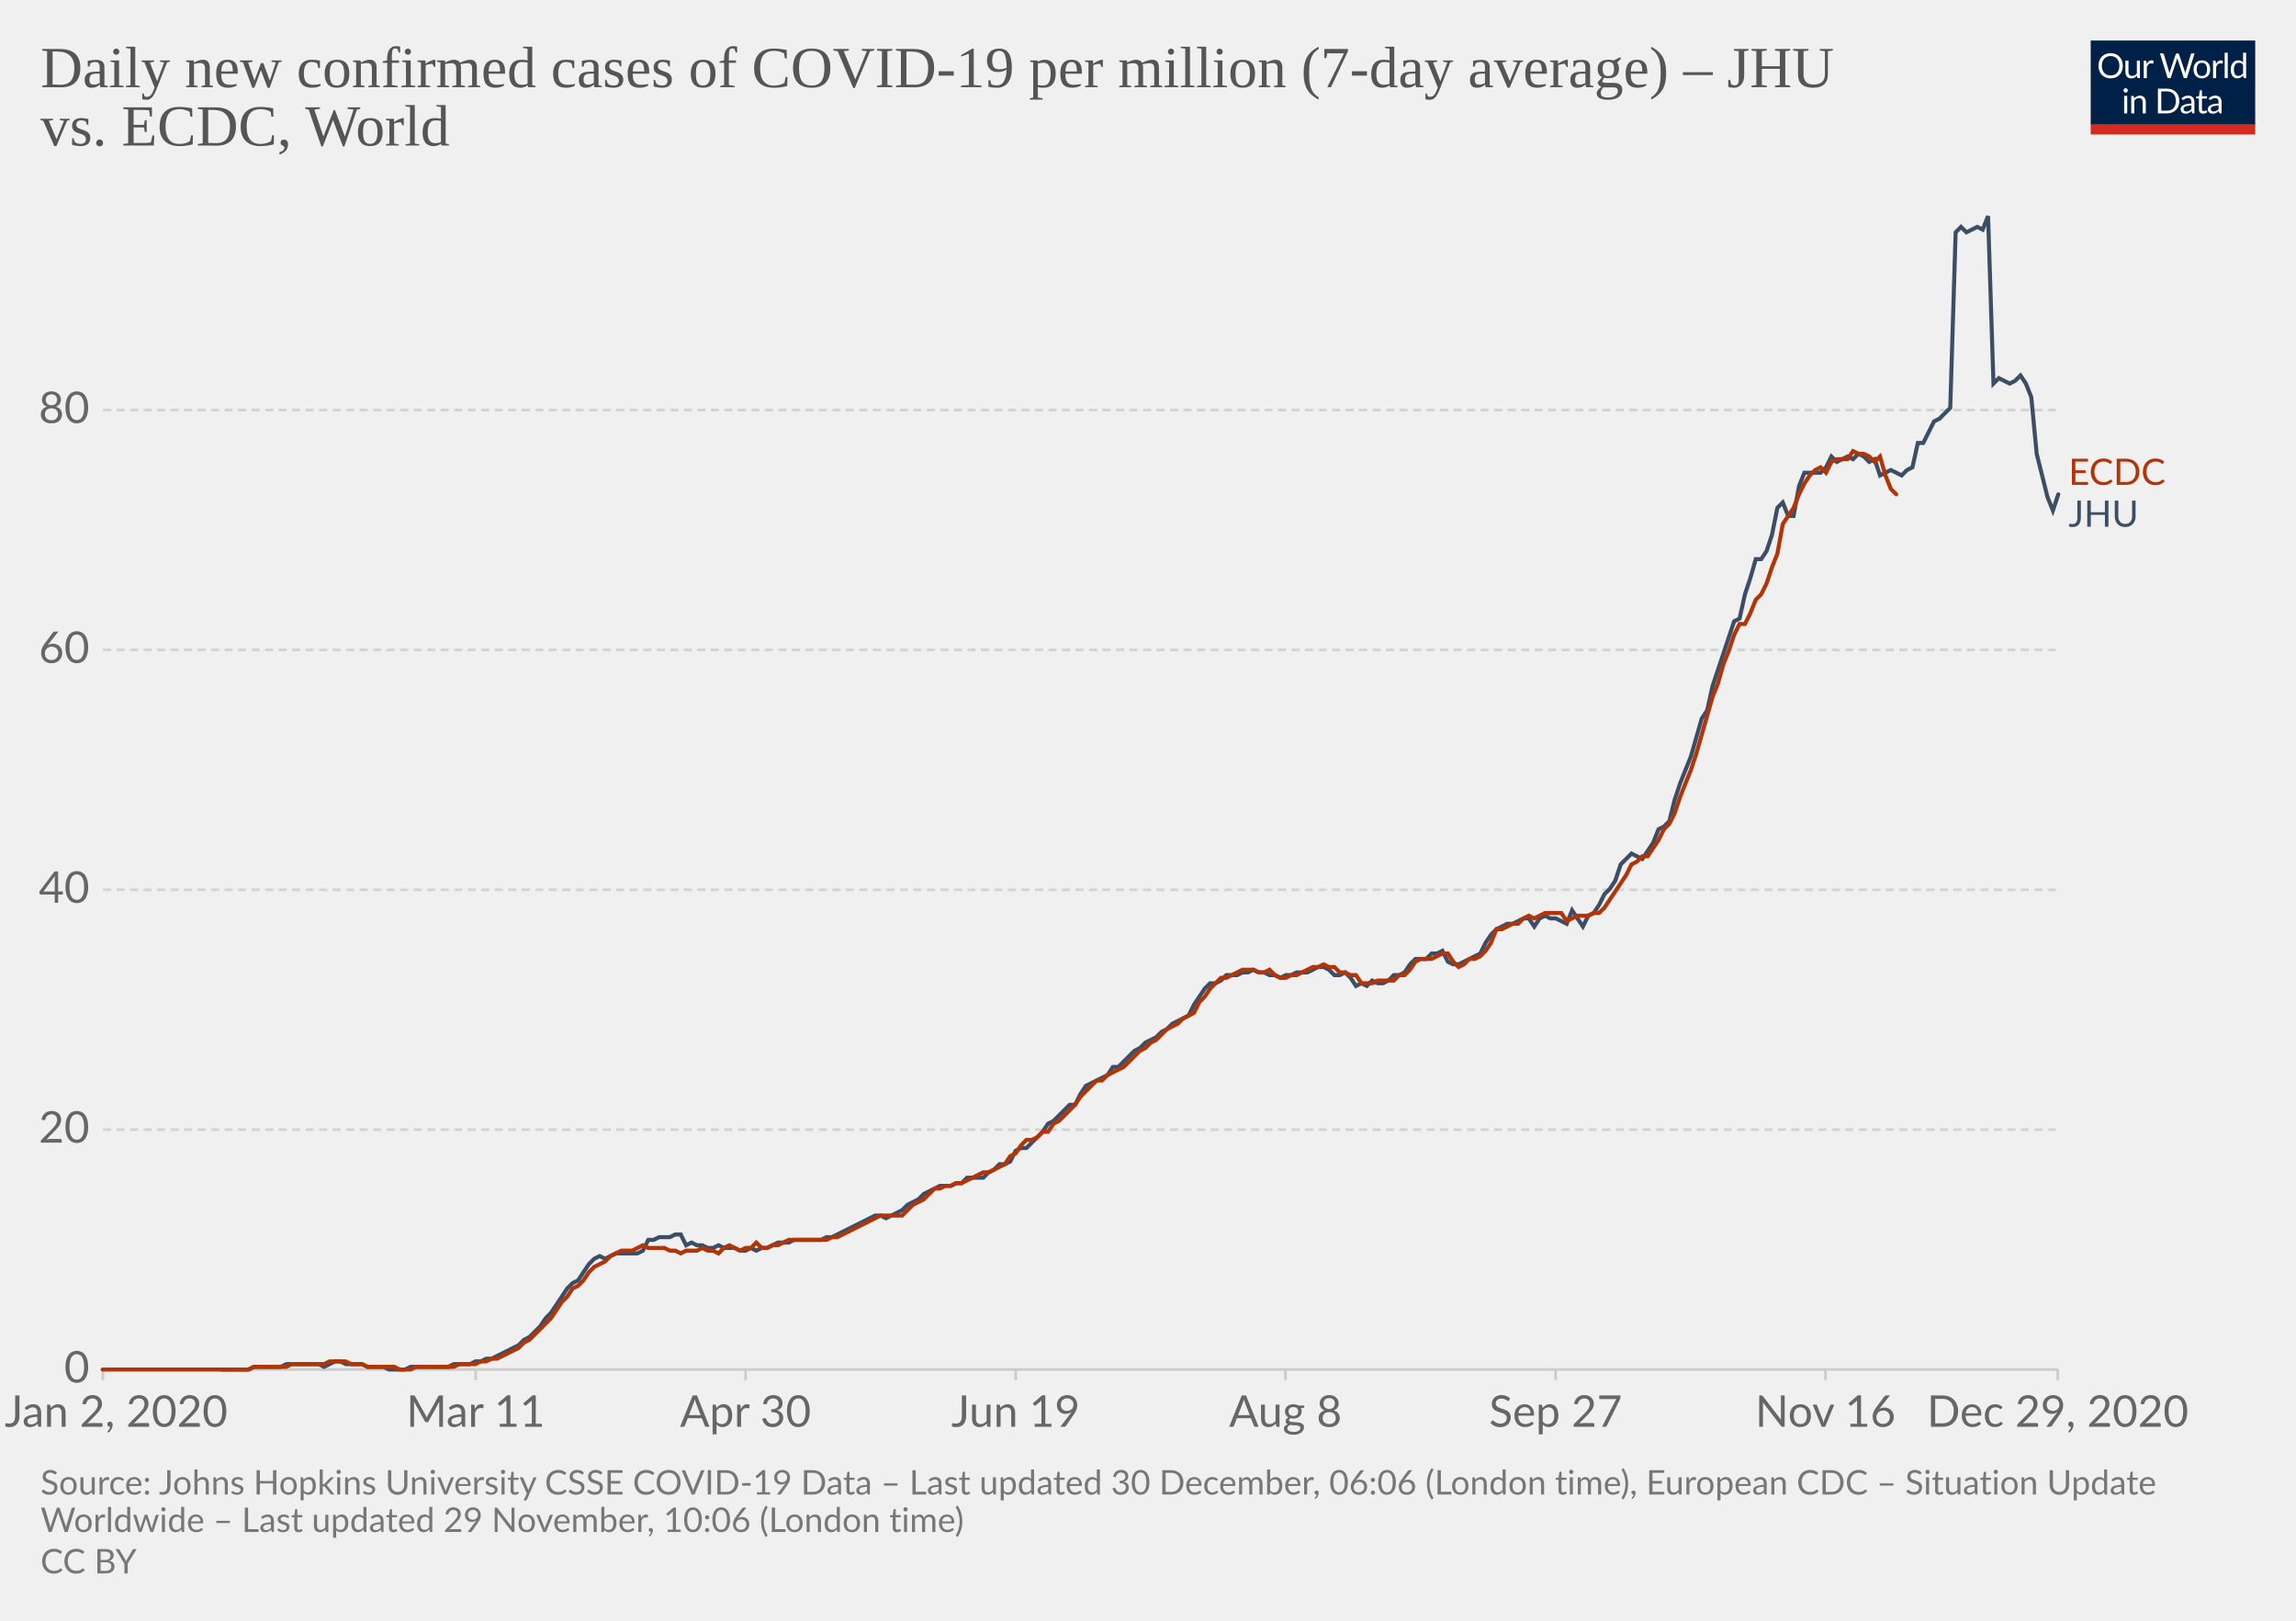
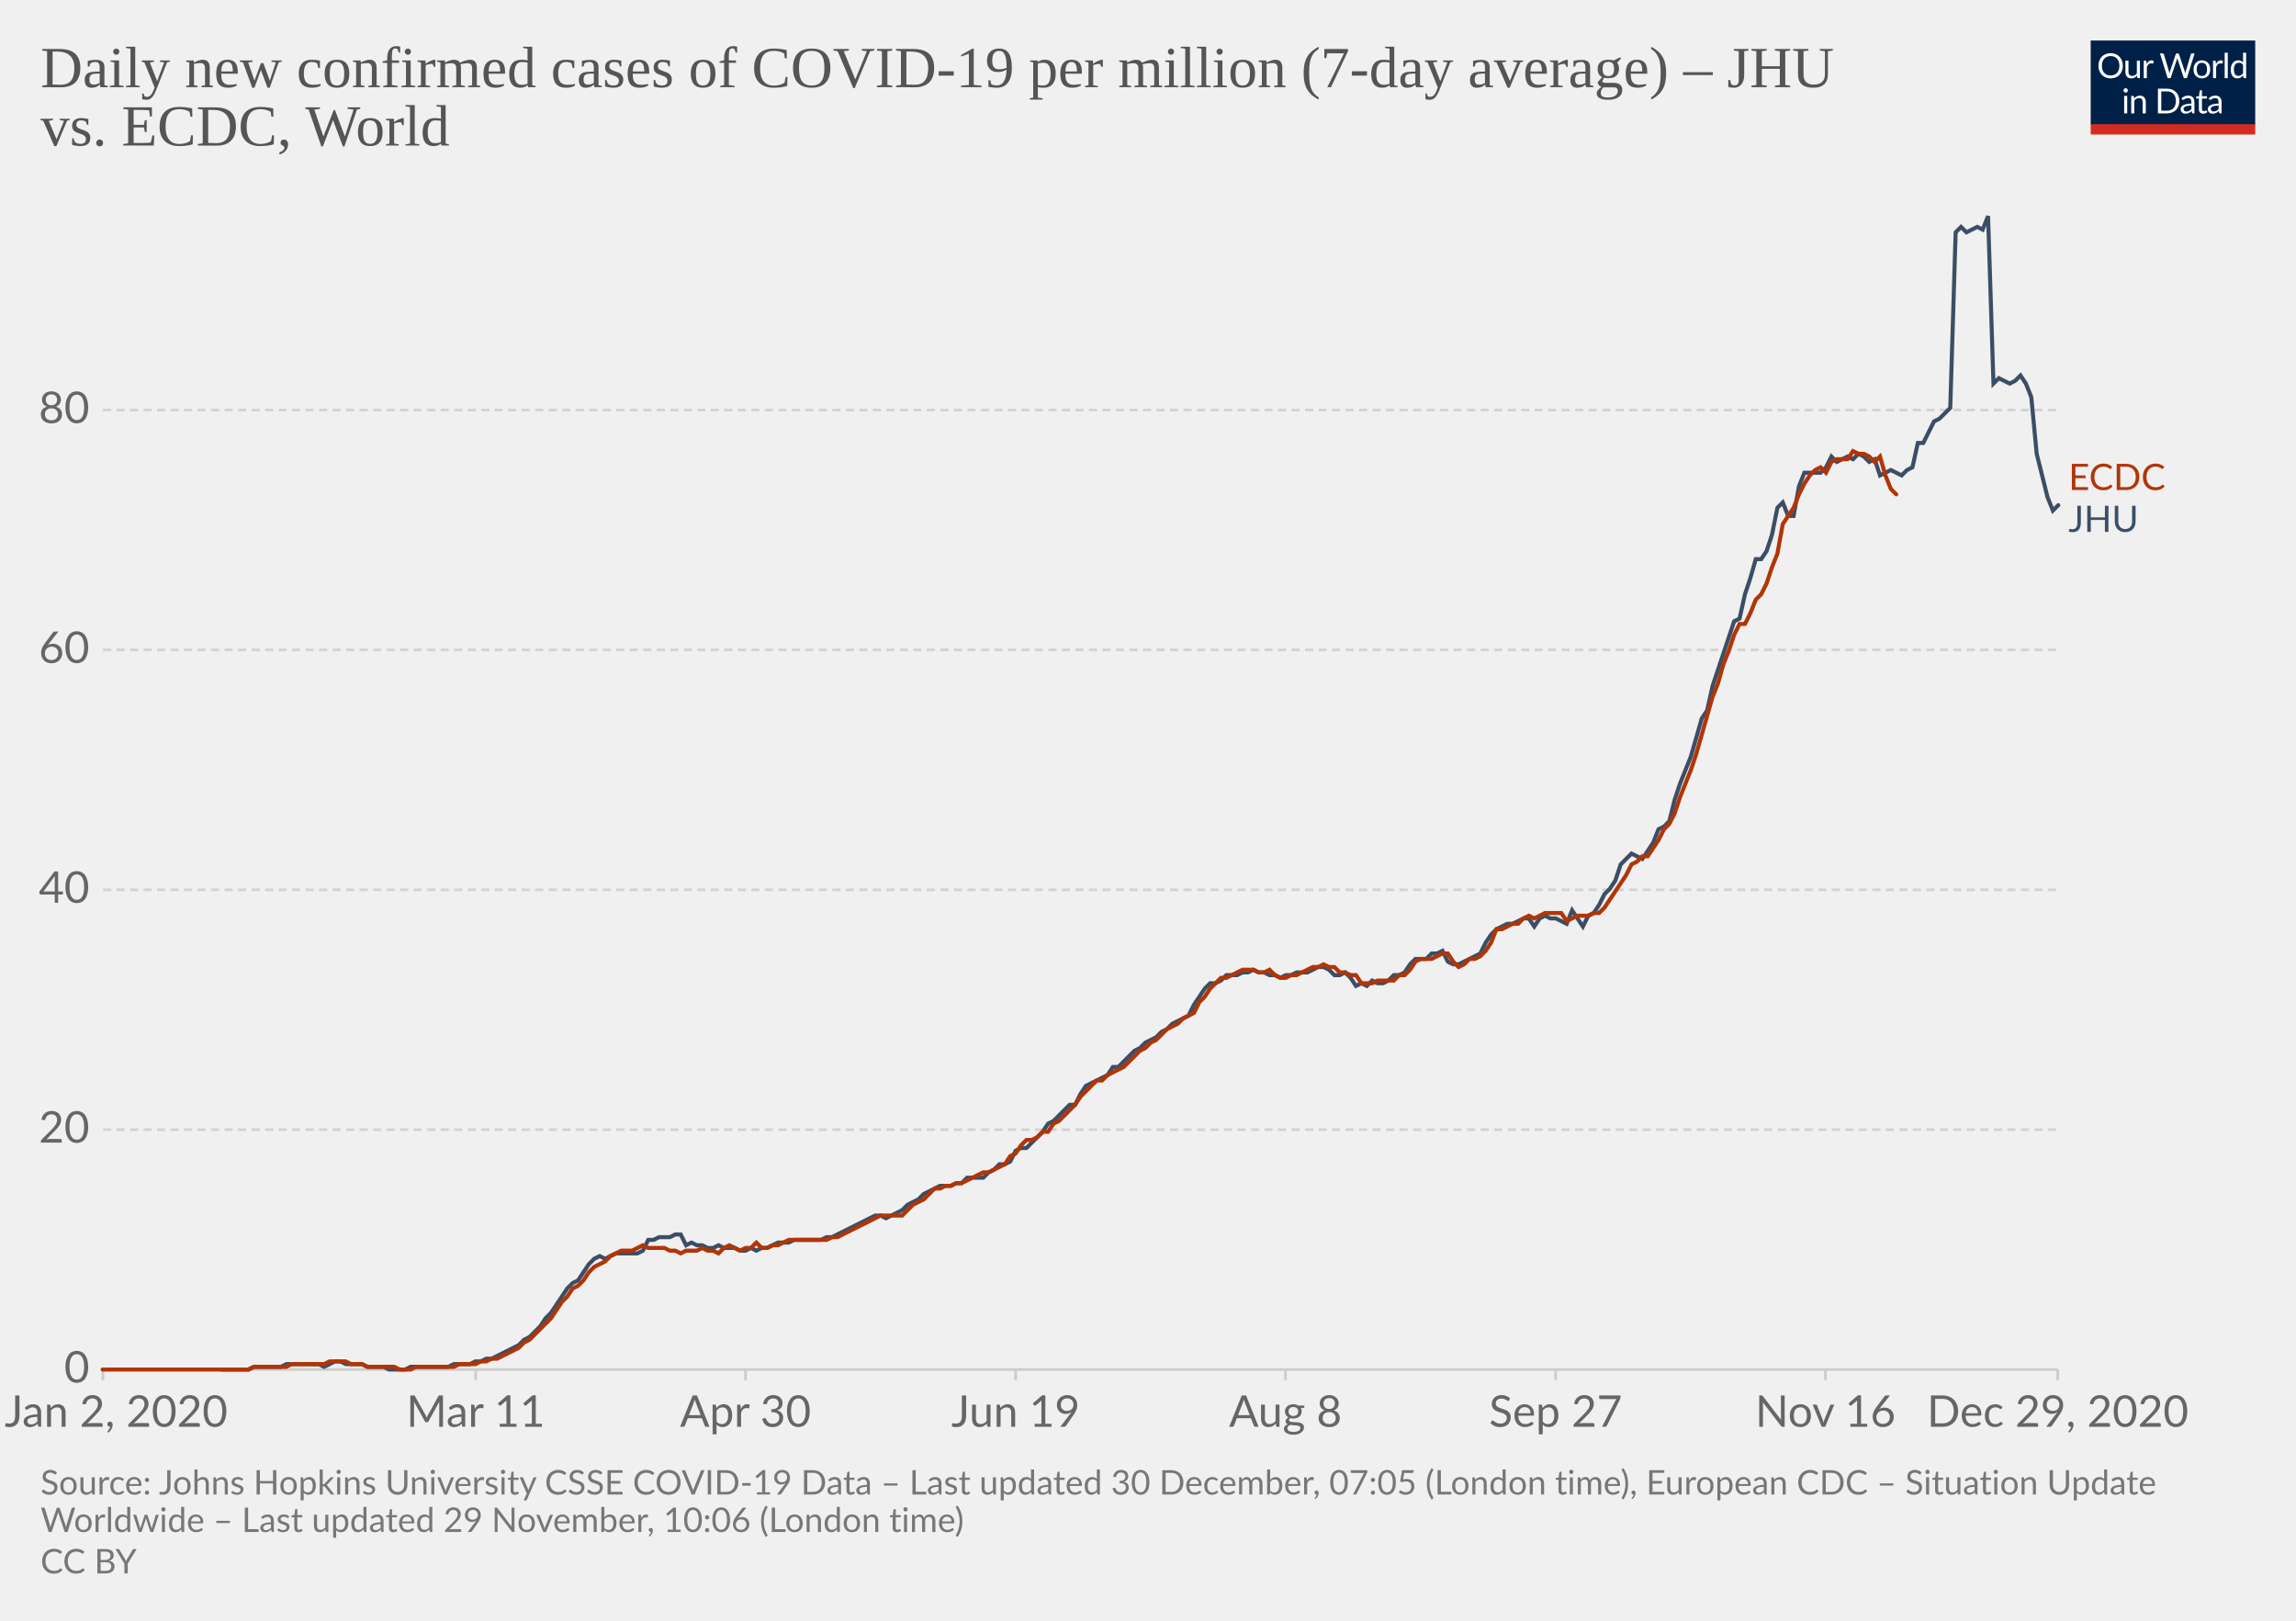
<svg xmlns="http://www.w3.org/2000/svg" version="1.1" style="background-color:#fff;-webkit-font-smoothing:antialiased" width="850" height="600" viewBox="0 0 850 600" font-family="Lato,'Helvetica Neue',Helvetica,Arial,sans-serif" font-size="18" text-rendering="optimizeLegibility">
  <g class="HeaderView">
    <g transform="matrix(.29 0 0 .29 774 15)">
      <svg width="210" height="120" viewBox="0 0 210 120" fill="none">
        <g clip-path="url(#clip0)">
          <path d="M0 0h210v107.89H0V0z" fill="#002147" />
          <path d="M40.98 32.25c0 2.36-.38 4.53-1.12 6.51a14.26 14.26 0 01-8.1 8.4c-1.9.78-4.02 1.17-6.34 1.17a16.6 16.6 0 01-6.33-1.17 14.31 14.31 0 01-8.08-8.4 18.29 18.29 0 01-1.12-6.51c0-2.36.38-4.53 1.12-6.5a14.32 14.32 0 018.07-8.44c1.92-.8 4.03-1.19 6.34-1.19 2.32 0 4.43.4 6.34 1.19 1.92.8 3.56 1.9 4.93 3.34a14.87 14.87 0 013.17 5.1 18.1 18.1 0 011.12 6.5zm-4.38 0c0-1.94-.26-3.68-.8-5.22a10.91 10.91 0 00-2.24-3.89 9.68 9.68 0 00-3.52-2.46 11.95 11.95 0 00-4.62-.86c-1.68 0-3.21.28-4.6.86a9.88 9.88 0 00-3.54 2.46 10.91 10.91 0 00-2.24 3.9c-.53 1.53-.8 3.27-.8 5.2 0 1.94.27 3.68.8 5.22a11.17 11.17 0 002.24 3.9 10.01 10.01 0 003.55 2.44c1.38.56 2.9.83 4.6.83 1.7 0 3.24-.27 4.61-.83a9.8 9.8 0 003.52-2.44 11.17 11.17 0 002.25-3.9c.53-1.54.8-3.28.8-5.21zm26.22-6.54V48H60.5c-.56 0-.9-.27-1.05-.81l-.31-2.4a12.45 12.45 0 01-3.26 2.6c-1.2.64-2.58.96-4.13.96-1.22 0-2.3-.2-3.24-.6a6.52 6.52 0 01-2.33-1.7 7.37 7.37 0 01-1.43-2.67c-.3-1.04-.46-2.2-.46-3.45V25.7h3.91v14.22c0 1.68.38 2.99 1.15 3.91.77.93 1.96 1.39 3.54 1.39 1.16 0 2.24-.27 3.23-.82a10.42 10.42 0 002.8-2.28V25.7h3.91zm8.61 4.47a9.94 9.94 0 012.6-3.56 5.64 5.64 0 013.76-1.3c.47 0 .92.05 1.34.15.44.1.83.27 1.17.49l-.3 2.92c-.09.37-.3.55-.66.55-.2 0-.5-.04-.9-.13a6.21 6.21 0 00-3.24.18c-.54.2-1.03.5-1.47.92-.42.4-.81.9-1.17 1.5-.33.58-.64 1.26-.92 2.02V48H67.7V25.71h2.25c.42 0 .72.08.88.25.16.16.27.44.33.83l.26 3.39zm61.16-13.7L122.75 48h-3.82l-7.99-24.05a21.95 21.95 0 01-.42-1.58 38.36 38.36 0 01-.44 1.58L102.05 48h-3.83L88.4 16.47h3.54c.38 0 .7.1.95.29.26.2.43.43.5.73l6.52 21.9c.1.4.2.83.28 1.28.1.46.2.94.29 1.46l.3-1.46c.12-.47.25-.9.38-1.27l7.41-21.91c.1-.25.26-.48.51-.69.27-.22.58-.33.95-.33h1.23c.38 0 .69.1.92.29.24.2.41.43.53.73l7.4 21.9a28.4 28.4 0 01.68 2.62 29.52 29.52 0 01.52-2.61l6.54-21.91c.07-.27.23-.5.48-.7.27-.21.58-.32.95-.32h3.32zm9.35 8.88c1.63 0 3.1.27 4.4.82a9.43 9.43 0 015.46 5.94c.5 1.4.74 2.98.74 4.73 0 1.76-.25 3.34-.74 4.75a9.43 9.43 0 01-5.46 5.92c-1.3.52-2.77.79-4.4.79-1.64 0-3.12-.27-4.44-.8a9.42 9.42 0 01-3.35-2.3c-.92-1-1.63-2.2-2.13-3.61-.49-1.41-.73-3-.73-4.75s.24-3.33.73-4.73c.5-1.43 1.2-2.64 2.13-3.63a9.4 9.4 0 013.35-2.31c1.32-.55 2.8-.82 4.44-.82zm0 19.89c2.2 0 3.84-.73 4.93-2.2 1.08-1.48 1.63-3.54 1.63-6.18 0-2.66-.55-4.72-1.63-6.2-1.09-1.49-2.73-2.23-4.93-2.23-1.12 0-2.09.2-2.93.57a5.7 5.7 0 00-2.06 1.65 7.5 7.5 0 00-1.24 2.67c-.26 1.04-.4 2.22-.4 3.54 0 2.64.55 4.7 1.64 6.18 1.1 1.47 2.76 2.2 4.99 2.2zm17.97-15.07a9.94 9.94 0 012.6-3.56 5.64 5.64 0 013.76-1.3c.47 0 .91.05 1.34.15.44.1.83.27 1.16.49l-.28 2.92c-.09.37-.31.55-.66.55-.2 0-.5-.04-.9-.13a6.2 6.2 0 00-3.24.18c-.54.2-1.03.5-1.47.92-.43.4-.82.9-1.17 1.5a13.1 13.1 0 00-.92 2.02V48h-3.94V25.71h2.24c.43 0 .72.08.88.25.17.16.28.44.33.83l.27 3.39zm15.04-14.59V48h-3.92V15.6h3.92zm19.55 15.43a6.22 6.22 0 00-2.38-2.05 6.7 6.7 0 00-2.86-.6c-2.07 0-3.66.75-4.77 2.23-1.12 1.48-1.68 3.6-1.68 6.33 0 1.46.13 2.7.38 3.74a7.29 7.29 0 001.1 2.56 4.35 4.35 0 001.78 1.45c.7.3 1.5.46 2.4.46 1.29 0 2.41-.3 3.36-.88a9.6 9.6 0 002.67-2.49V31.02zm3.91-15.43V48h-2.33c-.56 0-.9-.27-1.06-.81l-.35-2.71a12.13 12.13 0 01-3.25 2.77 8.28 8.28 0 01-4.23 1.06 7.31 7.31 0 01-6.14-2.9c-.73-.96-1.3-2.15-1.69-3.57a18.35 18.35 0 01.07-9.48 11.29 11.29 0 011.89-3.7 8.7 8.7 0 017.06-3.34 7.96 7.96 0 016.12 2.62V15.59h3.91zM46.61 70.71V93H42.7V70.71h3.91zm.84-7c0 .39-.08.75-.24 1.09a2.81 2.81 0 01-1.52 1.47 2.67 2.67 0 01-2.16 0 2.9 2.9 0 01-1.45-1.47 2.67 2.67 0 010-2.16c.15-.35.35-.65.6-.9.25-.27.53-.47.85-.62a2.67 2.67 0 012.16 0c.35.15.65.35.9.62.27.25.47.55.62.9.16.34.24.7.24 1.08zm7.97 10.24c.49-.54 1-1.04 1.54-1.48a9.85 9.85 0 013.66-1.84 8.96 8.96 0 015.43.35c.94.4 1.72.97 2.33 1.71a7.36 7.36 0 011.43 2.67c.32 1.04.49 2.19.49 3.45V93h-3.94V78.81c0-1.69-.4-3-1.17-3.92-.76-.93-1.93-1.4-3.5-1.4a6.6 6.6 0 00-3.25.83c-1 .56-1.92 1.31-2.77 2.27V93h-3.94V70.71h2.35c.56 0 .9.28 1.04.82l.3 2.42zm57.7 3.3c0 2.36-.37 4.5-1.11 6.44a14.3 14.3 0 01-3.17 4.98 14.1 14.1 0 01-4.93 3.2c-1.9.76-4.02 1.13-6.33 1.13H85.8V61.47h11.77c2.31 0 4.42.39 6.33 1.15a13.8 13.8 0 018.1 8.18 17.75 17.75 0 011.12 6.45zm-4.37 0c0-1.94-.26-3.67-.8-5.2a10.94 10.94 0 00-2.23-3.87 9.57 9.57 0 00-3.53-2.42 12.23 12.23 0 00-4.61-.83h-7.5v24.62h7.5c1.7 0 3.24-.28 4.61-.84a9.7 9.7 0 003.53-2.4 10.94 10.94 0 002.24-3.87c.53-1.53.8-3.26.8-5.2zm19.8 5.72c-1.8.06-3.34.2-4.62.44-1.26.22-2.3.51-3.1.88-.8.36-1.37.8-1.74 1.3-.35.5-.53 1.05-.53 1.67 0 .58.1 1.1.3 1.52a3 3 0 00.76 1.05c.34.27.73.46 1.17.6.45.11.94.17 1.45.17a7.28 7.28 0 003.5-.81 11.95 11.95 0 002.82-2.2v-4.62zm-12.65-9.11a12.73 12.73 0 013.98-2.66c1.43-.59 3-.88 4.73-.88 1.25 0 2.36.2 3.33.61a6.81 6.81 0 013.94 4.38c.33 1.04.5 2.19.5 3.43V93h-1.74a1.8 1.8 0 01-.88-.18c-.2-.13-.36-.38-.48-.74l-.44-2.12c-.59.55-1.16 1.03-1.72 1.46a9.48 9.48 0 01-3.74 1.7c-.69.15-1.46.23-2.3.23-.87 0-1.69-.12-2.45-.35a5.34 5.34 0 01-3.34-2.93 6.64 6.64 0 01-.49-2.64c0-.88.25-1.72.73-2.53a6.33 6.33 0 012.35-2.17c1.09-.63 2.5-1.15 4.25-1.54 1.75-.41 3.89-.65 6.42-.7v-1.75c0-1.73-.37-3.03-1.12-3.91-.75-.9-1.84-1.34-3.28-1.34-.97 0-1.78.12-2.44.37-.64.23-1.2.5-1.7.81l-1.23.82c-.33.23-.67.35-1 .35-.27 0-.5-.07-.69-.2a2.1 2.1 0 01-.48-.53l-.7-1.25zm27.67 19.5c-1.76 0-3.12-.5-4.07-1.48-.94-.98-1.41-2.4-1.41-4.25V74h-2.68a.9.9 0 01-.6-.2c-.16-.14-.24-.36-.24-.66v-1.56l3.65-.46.9-6.89a.9.9 0 01.29-.52.88.88 0 01.62-.22H142v7.67h6.44V74H142v13.38c0 .94.22 1.63.68 2.09.45.45 1.04.68 1.76.68a3.21 3.21 0 001.85-.53l.55-.35c.16-.12.3-.18.41-.18.2 0 .4.13.55.38l1.15 1.87a7.45 7.45 0 01-2.44 1.5c-.96.35-1.94.52-2.95.52zm19.68-10.4c-1.8.07-3.34.21-4.62.45-1.26.22-2.3.51-3.1.88-.8.36-1.37.8-1.74 1.3-.35.5-.53 1.05-.53 1.67 0 .58.1 1.1.3 1.52.18.42.44.77.76 1.05.34.27.73.46 1.17.6.45.11.94.17 1.45.17a7.3 7.3 0 003.5-.81 12.04 12.04 0 002.82-2.2v-4.62zm-12.65-9.1a12.72 12.72 0 013.99-2.66c1.42-.59 3-.88 4.72-.88 1.25 0 2.36.2 3.33.61a6.81 6.81 0 013.94 4.38c.33 1.04.5 2.19.5 3.43V93h-1.74a1.8 1.8 0 01-.88-.18c-.2-.13-.36-.38-.48-.74l-.44-2.12c-.59.55-1.16 1.03-1.72 1.46a9.48 9.48 0 01-3.74 1.7c-.69.15-1.46.23-2.3.23-.87 0-1.69-.12-2.45-.35a5.33 5.33 0 01-3.34-2.93 6.62 6.62 0 01-.49-2.64c0-.88.25-1.72.73-2.53a6.33 6.33 0 012.35-2.17c1.09-.63 2.5-1.15 4.25-1.54a31.2 31.2 0 016.42-.7v-1.75c0-1.73-.37-3.03-1.12-3.91-.75-.9-1.84-1.34-3.28-1.34-.97 0-1.78.12-2.44.37-.64.23-1.2.5-1.7.81-.46.3-.87.57-1.22.82-.34.23-.68.35-1.02.35-.26 0-.49-.07-.68-.2a1.88 1.88 0 01-.48-.53l-.7-1.25z" fill="#fff" />
          <path fill="#D42B21" d="M0 106.79h210V120H0z" />
        </g>
        <defs>
          <clipPath id="clip0">
            <path fill="#fff" d="M0 0h210v120H0z" />
          </clipPath>
        </defs>
      </svg>
    </g>
    <a href="https://ourworldindata.org/grapher/daily-covid-cases-per-million-jhu-vs-ecdc?tab=chart&amp;stackMode=absolute&amp;region=World" target="_blank" rel="noopener" font-family="&quot;Playfair Display&quot;,Georgia,&quot;Times New Roman&quot;,serif">
      <text font-size="21.6" x="15" y="32.3" fill="#555">
        <tspan x="15" y="32.28">Daily new confirmed cases of COVID-19 per million (7-day average) – JHU</tspan>
        <tspan x="15" y="53.88">vs. ECDC, World</tspan>
      </text>
    </a>
  </g>
  <g class="LineChart">
    <defs>
      <clipPath id="a">
        <path d="M28.14 0h830v896.4h-830z" />
      </clipPath>
    </defs>
    <g class="DualAxisView">
      <g class="HorizontalAxis">
        <path stroke="#ccc" d="M38.1 507v4M176.1 507v4M276 507v4M376 507v4M475.9 507v4M575.9 507v4M675.8 507v4M761.8 507v4" />
        <text x="43" y="528.2" fill="#666" text-anchor="middle" font-size="16.2">Jan 2, 2020</text>
        <text x="176.1" y="528.2" fill="#666" text-anchor="middle" font-size="16.2">Mar 11</text>
        <text x="276" y="528.2" fill="#666" text-anchor="middle" font-size="16.2">Apr 30</text>
        <text x="376" y="528.2" fill="#666" text-anchor="middle" font-size="16.2">Jun 19</text>
        <text x="475.9" y="528.2" fill="#666" text-anchor="middle" font-size="16.2">Aug 8</text>
        <text x="575.9" y="528.2" fill="#666" text-anchor="middle" font-size="16.2">Sep 27</text>
        <text x="675.8" y="528.2" fill="#666" text-anchor="middle" font-size="16.2">Nov 16</text>
        <text x="761.8" y="528.2" fill="#666" text-anchor="middle" font-size="16.2">Dec 29, 2020</text>
      </g>
      <g class="VerticalAxis" fill="#666" dominant-baseline="middle" text-anchor="end" font-size="16.2">
        <text x="33.14" y="507">0</text>
        <text x="33.14" y="418.2">20</text>
        <text x="33.14" y="329.4">40</text>
        <text x="33.14" y="240.6">60</text>
        <text x="33.14" y="151.8">80</text>
      </g>
      <g class="AxisGridLines horizontalLines">
        <path stroke="#ccc" d="M38.14 507h723.65" />
        <path stroke="#d3d3d3" stroke-dasharray="3,2" d="M38.14 418.2h723.65M38.14 329.4h723.65M38.14 240.6h723.65M38.14 151.8h723.65" />
      </g>
    </g>
    <g clip-path="url(#a)">
      <g class="LineLabels" cursor="default">
        <g class="legendMark">
-           <text font-size="13.5" x="765.8" y="179.5" fill="#B13507">
-             <tspan x="765.79" y="179.5">ECDC</tspan>
+           <text font-size="13.5" x="765.8" y="181.4" fill="#B13507">
+             <tspan x="765.79" y="181.4">ECDC</tspan>
          </text>
        </g>
        <g class="legendMark">
-           <text font-size="13.5" x="765.8" y="195" fill="#3C4E66">
-             <tspan x="765.79" y="195">JHU</tspan>
+           <text font-size="13.5" x="765.8" y="196.9" fill="#3C4E66">
+             <tspan x="765.79" y="196.9">JHU</tspan>
          </text>
        </g>
      </g>
      <g class="Lines">
        <g class="key-World_0">
-           <path stroke="#3C4E66" stroke-linecap="round" d="M82 507h10l2-1h10l2-1h12l2 1 2-1 2-1h2l2 1h6l2 1h6l2 1h6l2-1h14l2-1h6l2-1h2l2-1h2l2-1 2-1 2-1 2-1 2-1 2-2 2-1 2-2 2-2 2-3 2-2 2-3 2-3 2-3 2-2 2-1 2-3 2-3 2-2 2-1 2 1 2-1 2-1h8l2-1 2-4h2l2-1h4l2-1h2l2 4 2-1 2 1h2l2 1h2l2-1 2 1h4l2 1h2l2-1 2 1 2-1h2l2-1 2-1h4l2-1h10l2-1h2l2-1 2-1 2-1 2-1 2-1 2-1 2-1 2-1h2l2 1 2-1 2-1 2-1 2-2 2-1 2-1 2-2 2-1 2-1 2-1h4l2-1h2l2-2h6l2-2 2-1 2-2h2l2-1 2-4 2-1h2l2-2 2-2 2-2 2-3 2-1 2-2 2-2 2-2h2l2-4 2-3 2-1 2-1 2-1 2-1 2-3h2l2-2 2-2 2-2 2-1 2-2 2-1 2-1 2-2 2-1 2-2 2-1 2-1 2-1 2-4 2-3 2-3 2-2h2l2-1 2-2h4l2-1h2l2-1 2 1h2l2 1h2l2 1 2-1h2l2-1h4l2-1 2-1h2l2 1 2 2h2l2-1 2 2 2 3 2-1 2 1 2-2 2 1h2l2-1 2-2h2l2-1 2-3 2-2h4l2-2h2l2-1 2 4 2 1h2l2-1 2-1 2-1 2-1 2-4 2-3 2-2 2-1 2-1h2l2-1 2-1h2l2 3 2-3 2-1 2 1h2l2 1 2 1 2-5 2 3 2 3 2-4 2-1 2-3 2-4 2-2 2-3 2-6 2-2 2-2 2 1 2 1 2-3 2-3 2-5 2-1 2-2 2-8 2-6 2-5 2-5 2-7 2-7 2-3 2-9 2-6 2-6 2-6 2-6 2-1 2-9 2-6 2-7h2l2-3 2-6 2-10 2-2 2 5h2l2-11 2-5h6l2-2 2-4 2 2 2-1 2-1 2 1 2-2 2 1 2 2 2-1 2 6 2-1 2-1 2 1 2 1 2-2 2-1 2-9h2l2-4 2-4 2-1 2-2 2-2 2-65 2-2 2 2 2-1 2-1 2 1 2-5 2 62 2-2 2 1 2 1 2-1 2-2 2 3 2 5 2 21 2 8 2 8 2 5 2-6" fill="none" stroke-width="1.5" />
+           <path stroke="#3C4E66" stroke-linecap="round" d="M82 507h10l2-1h10l2-1h12l2 1 2-1 2-1h2l2 1h6l2 1h6l2 1h6l2-1h14l2-1h6l2-1h2l2-1h2l2-1 2-1 2-1 2-1 2-1 2-2 2-1 2-2 2-2 2-3 2-2 2-3 2-3 2-3 2-2 2-1 2-3 2-3 2-2 2-1 2 1 2-1 2-1h8l2-1 2-4h2l2-1h4l2-1h2l2 4 2-1 2 1h2l2 1h2l2-1 2 1h4l2 1h2l2-1 2 1 2-1h2l2-1 2-1h4l2-1h10l2-1h2l2-1 2-1 2-1 2-1 2-1 2-1 2-1 2-1h2l2 1 2-1 2-1 2-1 2-2 2-1 2-1 2-2 2-1 2-1 2-1h4l2-1h2l2-2h6l2-2 2-1 2-2h2l2-1 2-4 2-1h2l2-2 2-2 2-2 2-3 2-1 2-2 2-2 2-2h2l2-4 2-3 2-1 2-1 2-1 2-1 2-3h2l2-2 2-2 2-2 2-1 2-2 2-1 2-1 2-2 2-1 2-2 2-1 2-1 2-1 2-4 2-3 2-3 2-2h2l2-1 2-2h4l2-1h2l2-1 2 1h2l2 1h2l2 1 2-1h2l2-1h4l2-1 2-1h2l2 1 2 2h2l2-1 2 2 2 3 2-1 2 1 2-2 2 1h2l2-1 2-2h2l2-1 2-3 2-2h4l2-2h2l2-1 2 4 2 1h2l2-1 2-1 2-1 2-1 2-4 2-3 2-2 2-1 2-1h2l2-1 2-1h2l2 3 2-3 2-1 2 1h2l2 1 2 1 2-5 2 3 2 3 2-4 2-1 2-3 2-4 2-2 2-3 2-6 2-2 2-2 2 1 2 1 2-3 2-3 2-5 2-1 2-2 2-8 2-6 2-5 2-5 2-7 2-7 2-3 2-9 2-6 2-6 2-6 2-6 2-1 2-9 2-6 2-7h2l2-3 2-6 2-10 2-2 2 5h2l2-11 2-5h6l2-2 2-4 2 2 2-1 2-1 2 1 2-2 2 1 2 2 2-1 2 6 2-1 2-1 2 1 2 1 2-2 2-1 2-9h2l2-4 2-4 2-1 2-2 2-2 2-65 2-2 2 2 2-1 2-1 2 1 2-5 2 62 2-2 2 1 2 1 2-1 2-2 2 3 2 5 2 21 2 8 2 8 2 5 2-2" fill="none" stroke-width="1.5" />
        </g>
        <g class="key-World_1">
          <path stroke="#B13507" stroke-linecap="round" d="M38 507h54l2-1h12l2-1h12l2-1h6l2 1h4l2 1h10l2 1h4l2-1h14l2-1h6l2-1h2l2-1h2l2-1 2-1 2-1 2-1 2-2 2-1 2-2 2-2 2-2 2-2 2-3 2-3 2-2 2-3 2-1 2-2 2-3 2-2 2-1 2-1 2-2 2-1 2-1h4l2-1 2-1 2 1h6l2 1h2l2 1 2-1h4l2-1 2 1h2l2 1 2-2 2-1 2 1 2 1 2-1h2l2-2 2 2h2l2-1h2l2-1 2-1h14l2-1h2l2-1 2-1 2-1 2-1 2-1 2-1 2-1 2-1h8l2-2 2-2 2-1 2-1 2-2 2-2h2l2-1h2l2-1h2l2-1 2-1 2-1 2-1h2l2-1 2-1 2-1 2-3 2-1 2-3 2-2h2l2-1 2-2h2l2-3 2-1 2-2 2-2 2-2 2-3 2-2 2-2 2-2h2l2-2 2-1 2-1 2-1 2-2 2-2 2-2 2-1 2-2 2-1 2-2 2-2 2-1 2-1 2-2 2-1 2-1 2-4 2-2 2-3 2-2 2-2h2l2-1 2-1 2-1h4l2 1h2l2-1 2 2 2 1h2l2-1h2l2-1 2-1 2-1h2l2-1 2 1h2l2 2h2l2 1h2l2 3h4l2-1h6l2-2h2l2-2 2-3 2-1h4l2-1 2-1h2l2 3 2 2 2-1 2-2h2l2-1 2-2 2-3 2-5h2l2-1 2-1h2l2-2 2-1 2 1 2-1 2-1h6l2 3 2-1 2-1h4l2-1h2l2-2 2-3 2-3 2-3 2-3 2-4 2-1 2-2h2l2-3 2-3 2-4 2-2 2-4 2-6 2-5 2-5 2-6 2-7 2-7 2-7 2-5 2-7 2-5 2-6 2-4h2l2-4 2-5 2-2 2-4 2-6 2-5 2-11 2-3 2-3 2-5 2-4 2-3 2-2 2-1 2 2 2-4 2-1h4l2-3 2 1h2l2 1 2 2 2-2 2 7 2 5 2 2" fill="none" stroke-width="1.5" />
        </g>
      </g>
    </g>
  </g>
  <g class="SourcesFooter" fill="#777">
    <g class="clickable" fill="#777">
      <text font-size="12.6" x="15" y="553.3">
-         <tspan x="15" y="553.28">Source: Johns Hopkins University CSSE COVID-19 Data – Last updated 30 December, 06:06 (London time), European CDC – Situation Update</tspan>
+         <tspan x="15" y="553.28">Source: Johns Hopkins University CSSE COVID-19 Data – Last updated 30 December, 07:05 (London time), European CDC – Situation Update</tspan>
        <tspan x="15" y="567.14">Worldwide – Last updated 29 November, 10:06 (London time)</tspan>
      </text>
    </g>
    <text font-size="12.6" x="15" y="582.5">
      <tspan x="15" y="582.48">
        <a class="cclogo" href="http://creativecommons.org/licenses/by/4.0/deed.en_US" target="_blank" fill="#777">CC BY</a>
      </tspan>
    </text>
  </g>
</svg>
